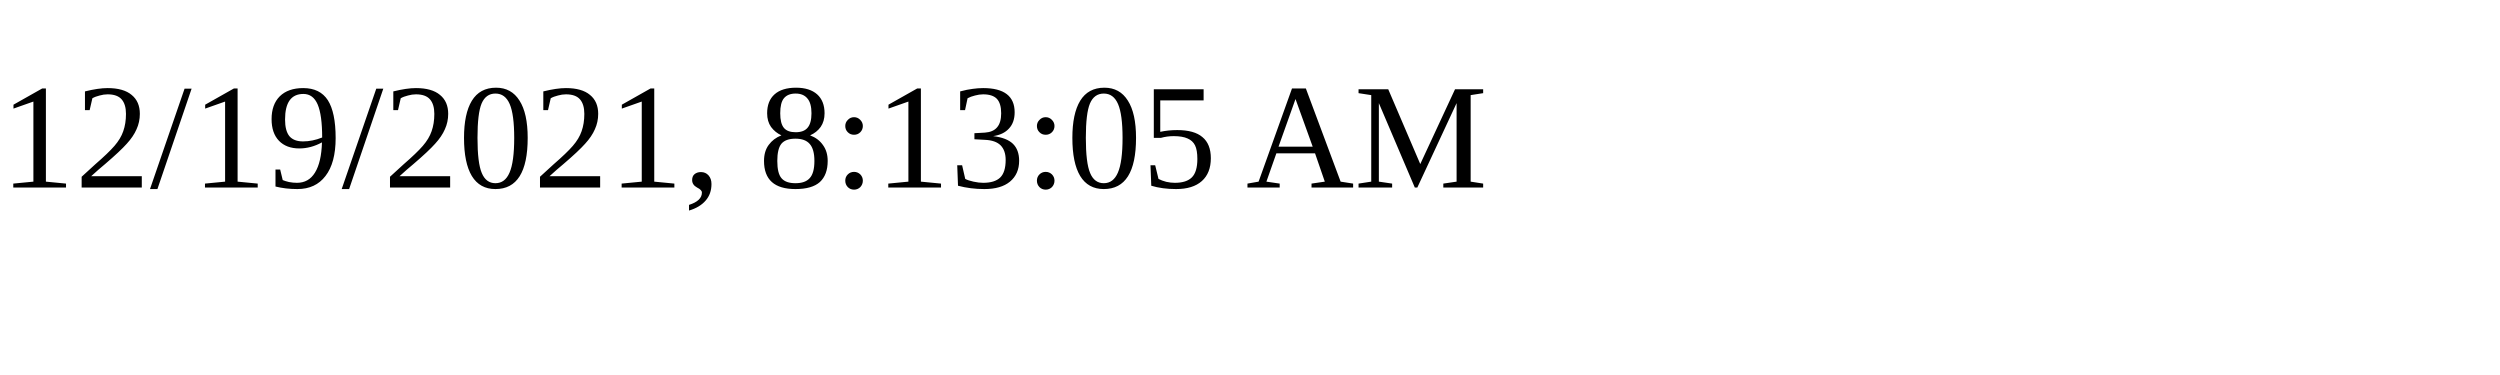
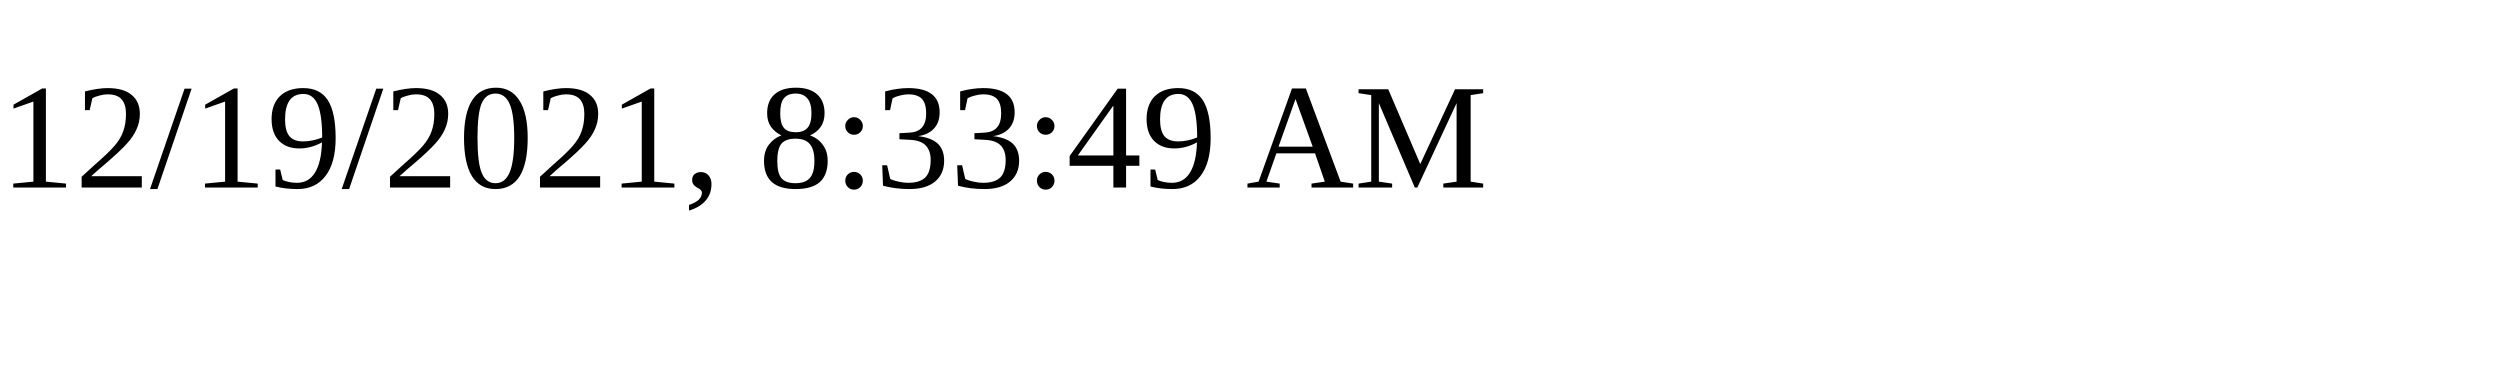
<svg xmlns="http://www.w3.org/2000/svg" height="30" width="200">
-   <text x="0" y="15">12/19/2021, 8:13:05 AM</text>
+   <text x="0" y="15">12/19/2021, 8:33:49 AM</text>
</svg>
